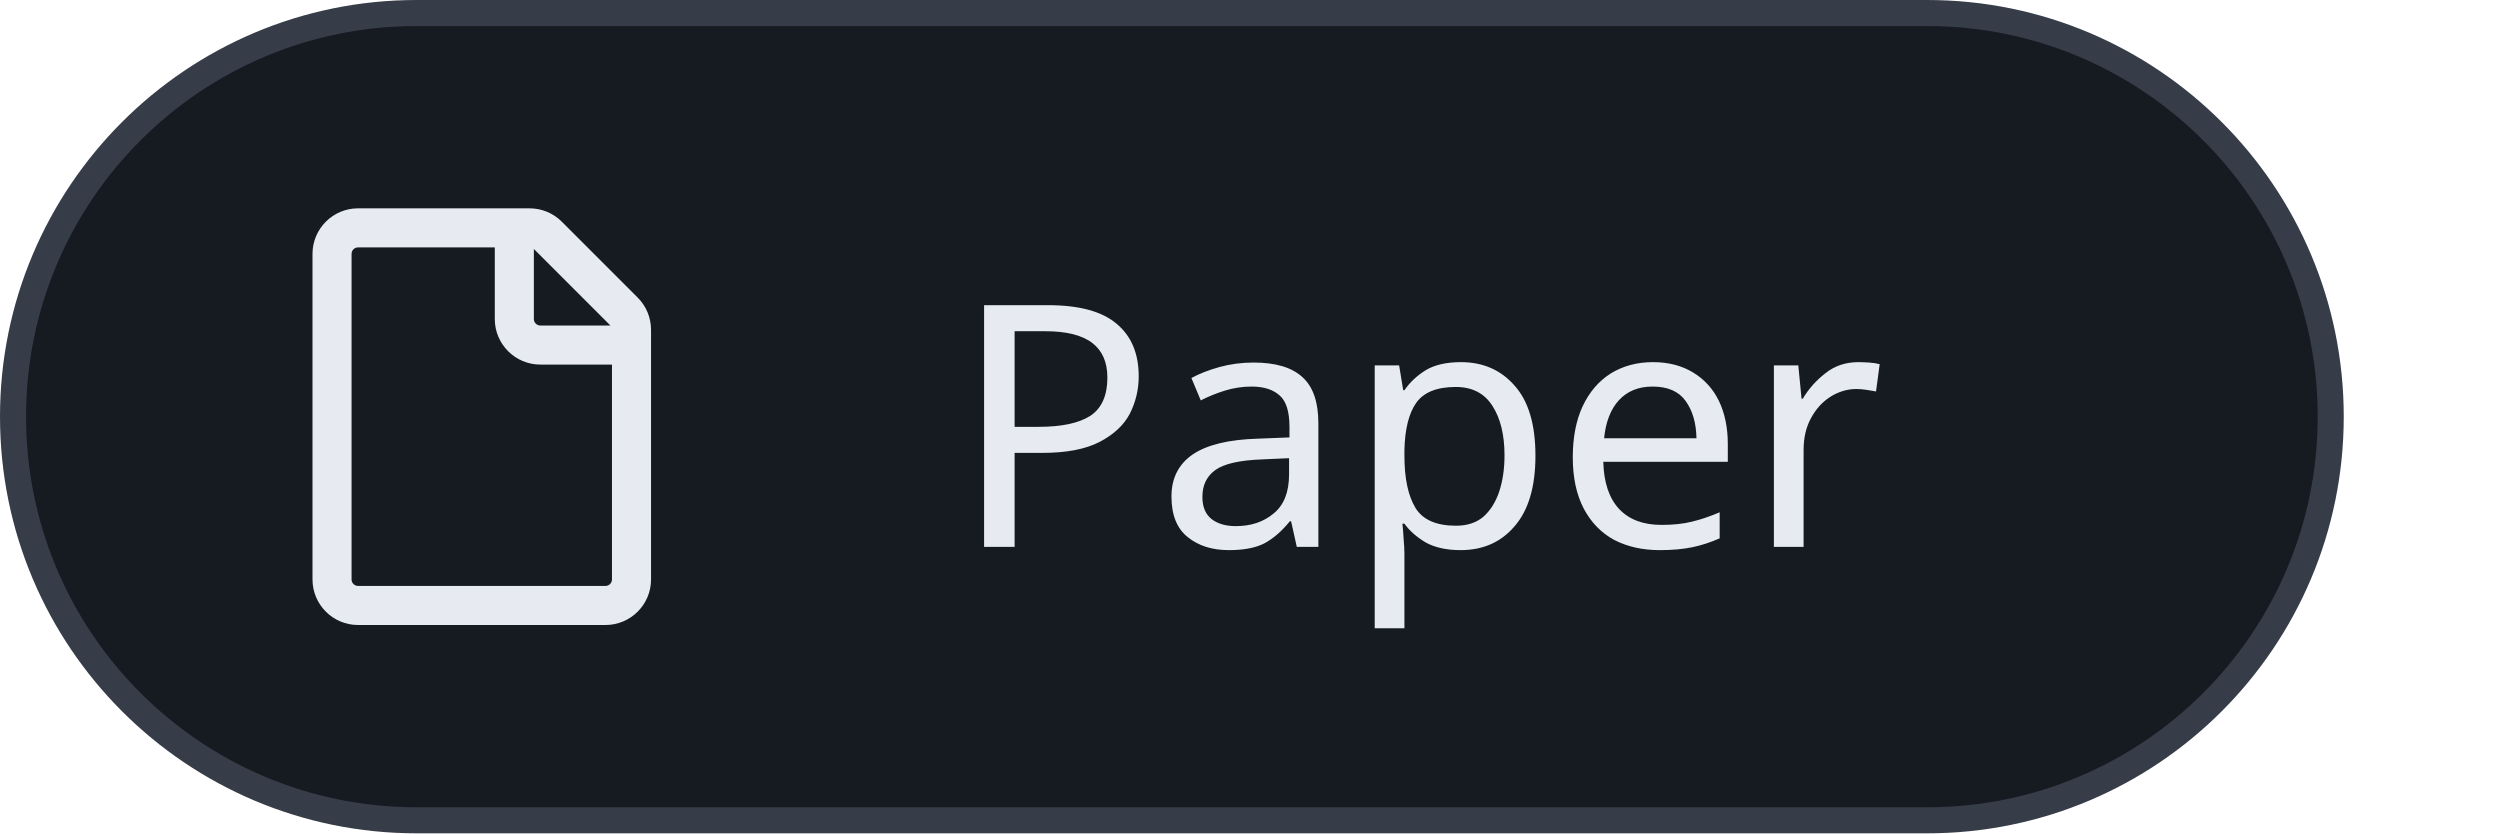
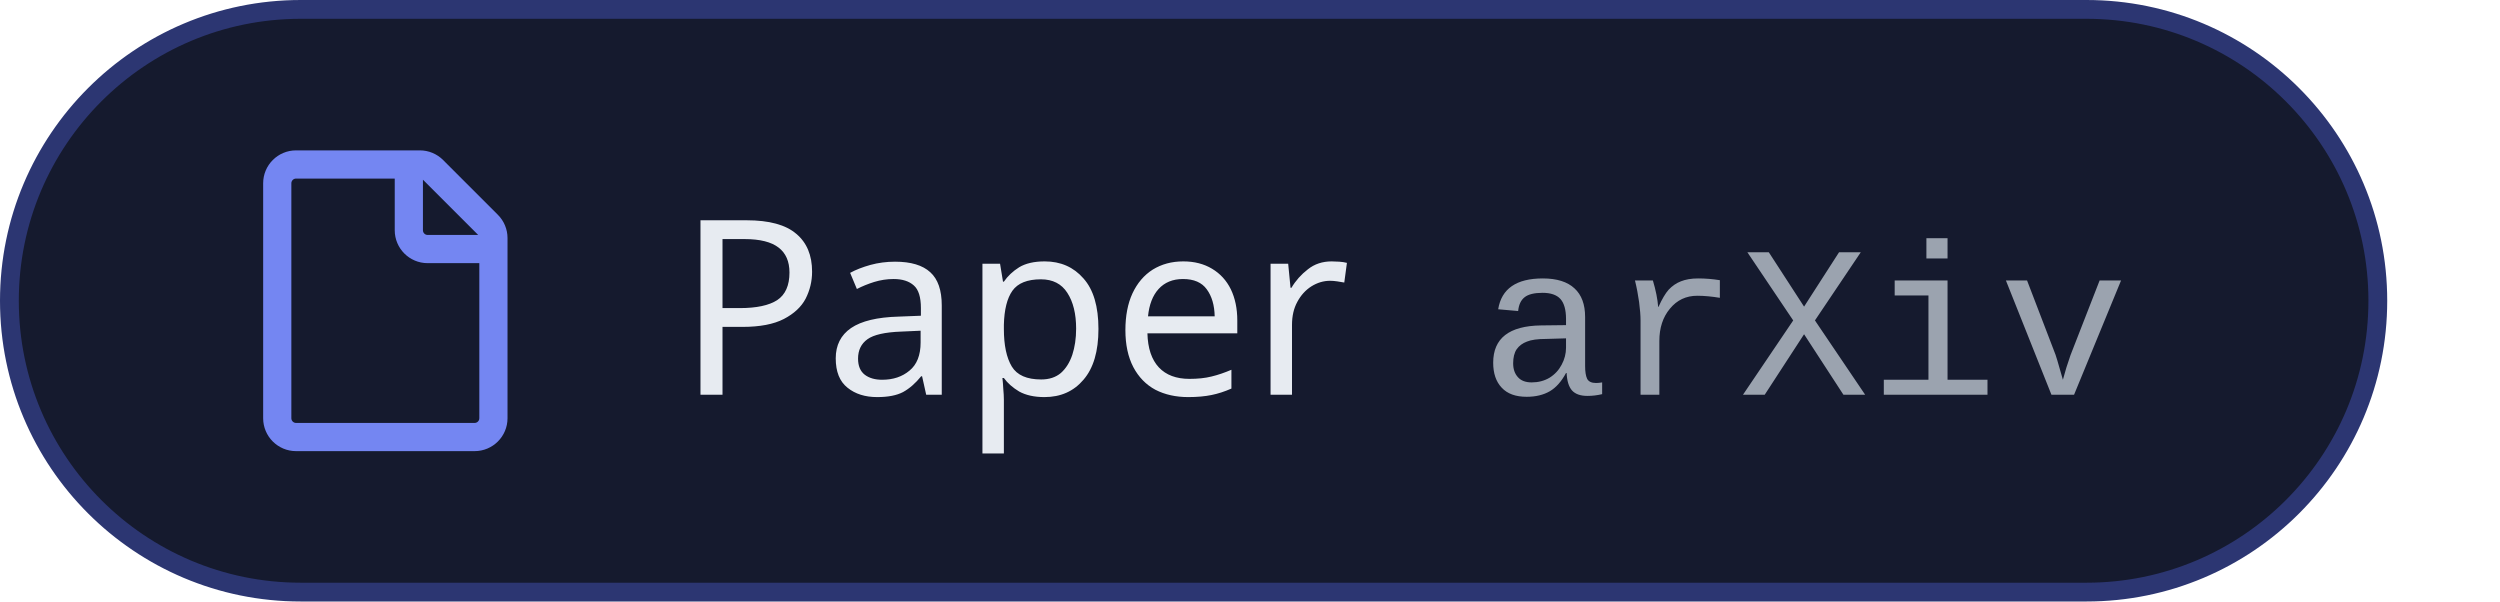
- <svg xmlns="http://www.w3.org/2000/svg" width="96" height="32" viewBox="0 0 96 32" role="img" aria-labelledby="title desc">
+ <svg xmlns="http://www.w3.org/2000/svg" width="133" height="32" viewBox="0 0 133 32" role="img" aria-labelledby="title desc">
  <style>.s{font-family:-apple-system, BlinkMacSystemFont, 'Segoe UI', 'Noto Sans', Helvetica, Arial, sans-serif}.m{font-family:ui-monospace, SFMono-Regular, 'SF Mono', Menlo, Consolas, 'Liberation Mono', monospace}</style>
-   <rect x="0.5" y="0.5" width="89" height="31" rx="15.5" style="fill:#161B22;stroke:#363D48;stroke-width:1" />
-   <g transform="translate(10 8) scale(1)" style="fill:#E7EBF1">
+   <rect x="0.5" y="0.5" width="126" height="31" rx="15.5" style="fill:#151A2E;stroke:#2C3672;stroke-width:1" />
+   <g transform="translate(12 8) scale(1)" style="fill:#7486F2">
    <path d="M2 1.75C2 .784 2.784 0 3.75 0h6.586c.464 0 .909.184 1.237.513l2.914 2.914c.329.328.513.773.513 1.237v9.586A1.75 1.75 0 0 1 13.25 16h-9.5A1.75 1.75 0 0 1 2 14.25Zm1.75-.25a.25.25 0 0 0-.25.25v12.5c0 .138.112.25.25.25h9.5a.25.25 0 0 0 .25-.25V6h-2.75A1.75 1.75 0 0 1 9 4.25V1.5Zm6.75.062V4.25c0 .138.112.25.25.25h2.688l-.011-.013-2.914-2.914-.013-.011Z" />
  </g>
-   <text class="s" x="54.45" y="21" text-anchor="middle" style="font-size:13px;font-weight:500;fill:#E7EBF1">Paper</text>
+   <text class="s" x="36" y="21" textLength="35.72" lengthAdjust="spacing" style="font-size:13px;font-weight:500;fill:#E7EBF1">Paper</text>
+   <text class="m" x="78.72" y="21" textLength="34.5" lengthAdjust="spacing" style="font-size:11.5px;font-weight:400;fill:#9BA3AF">arXiv</text>
</svg>
